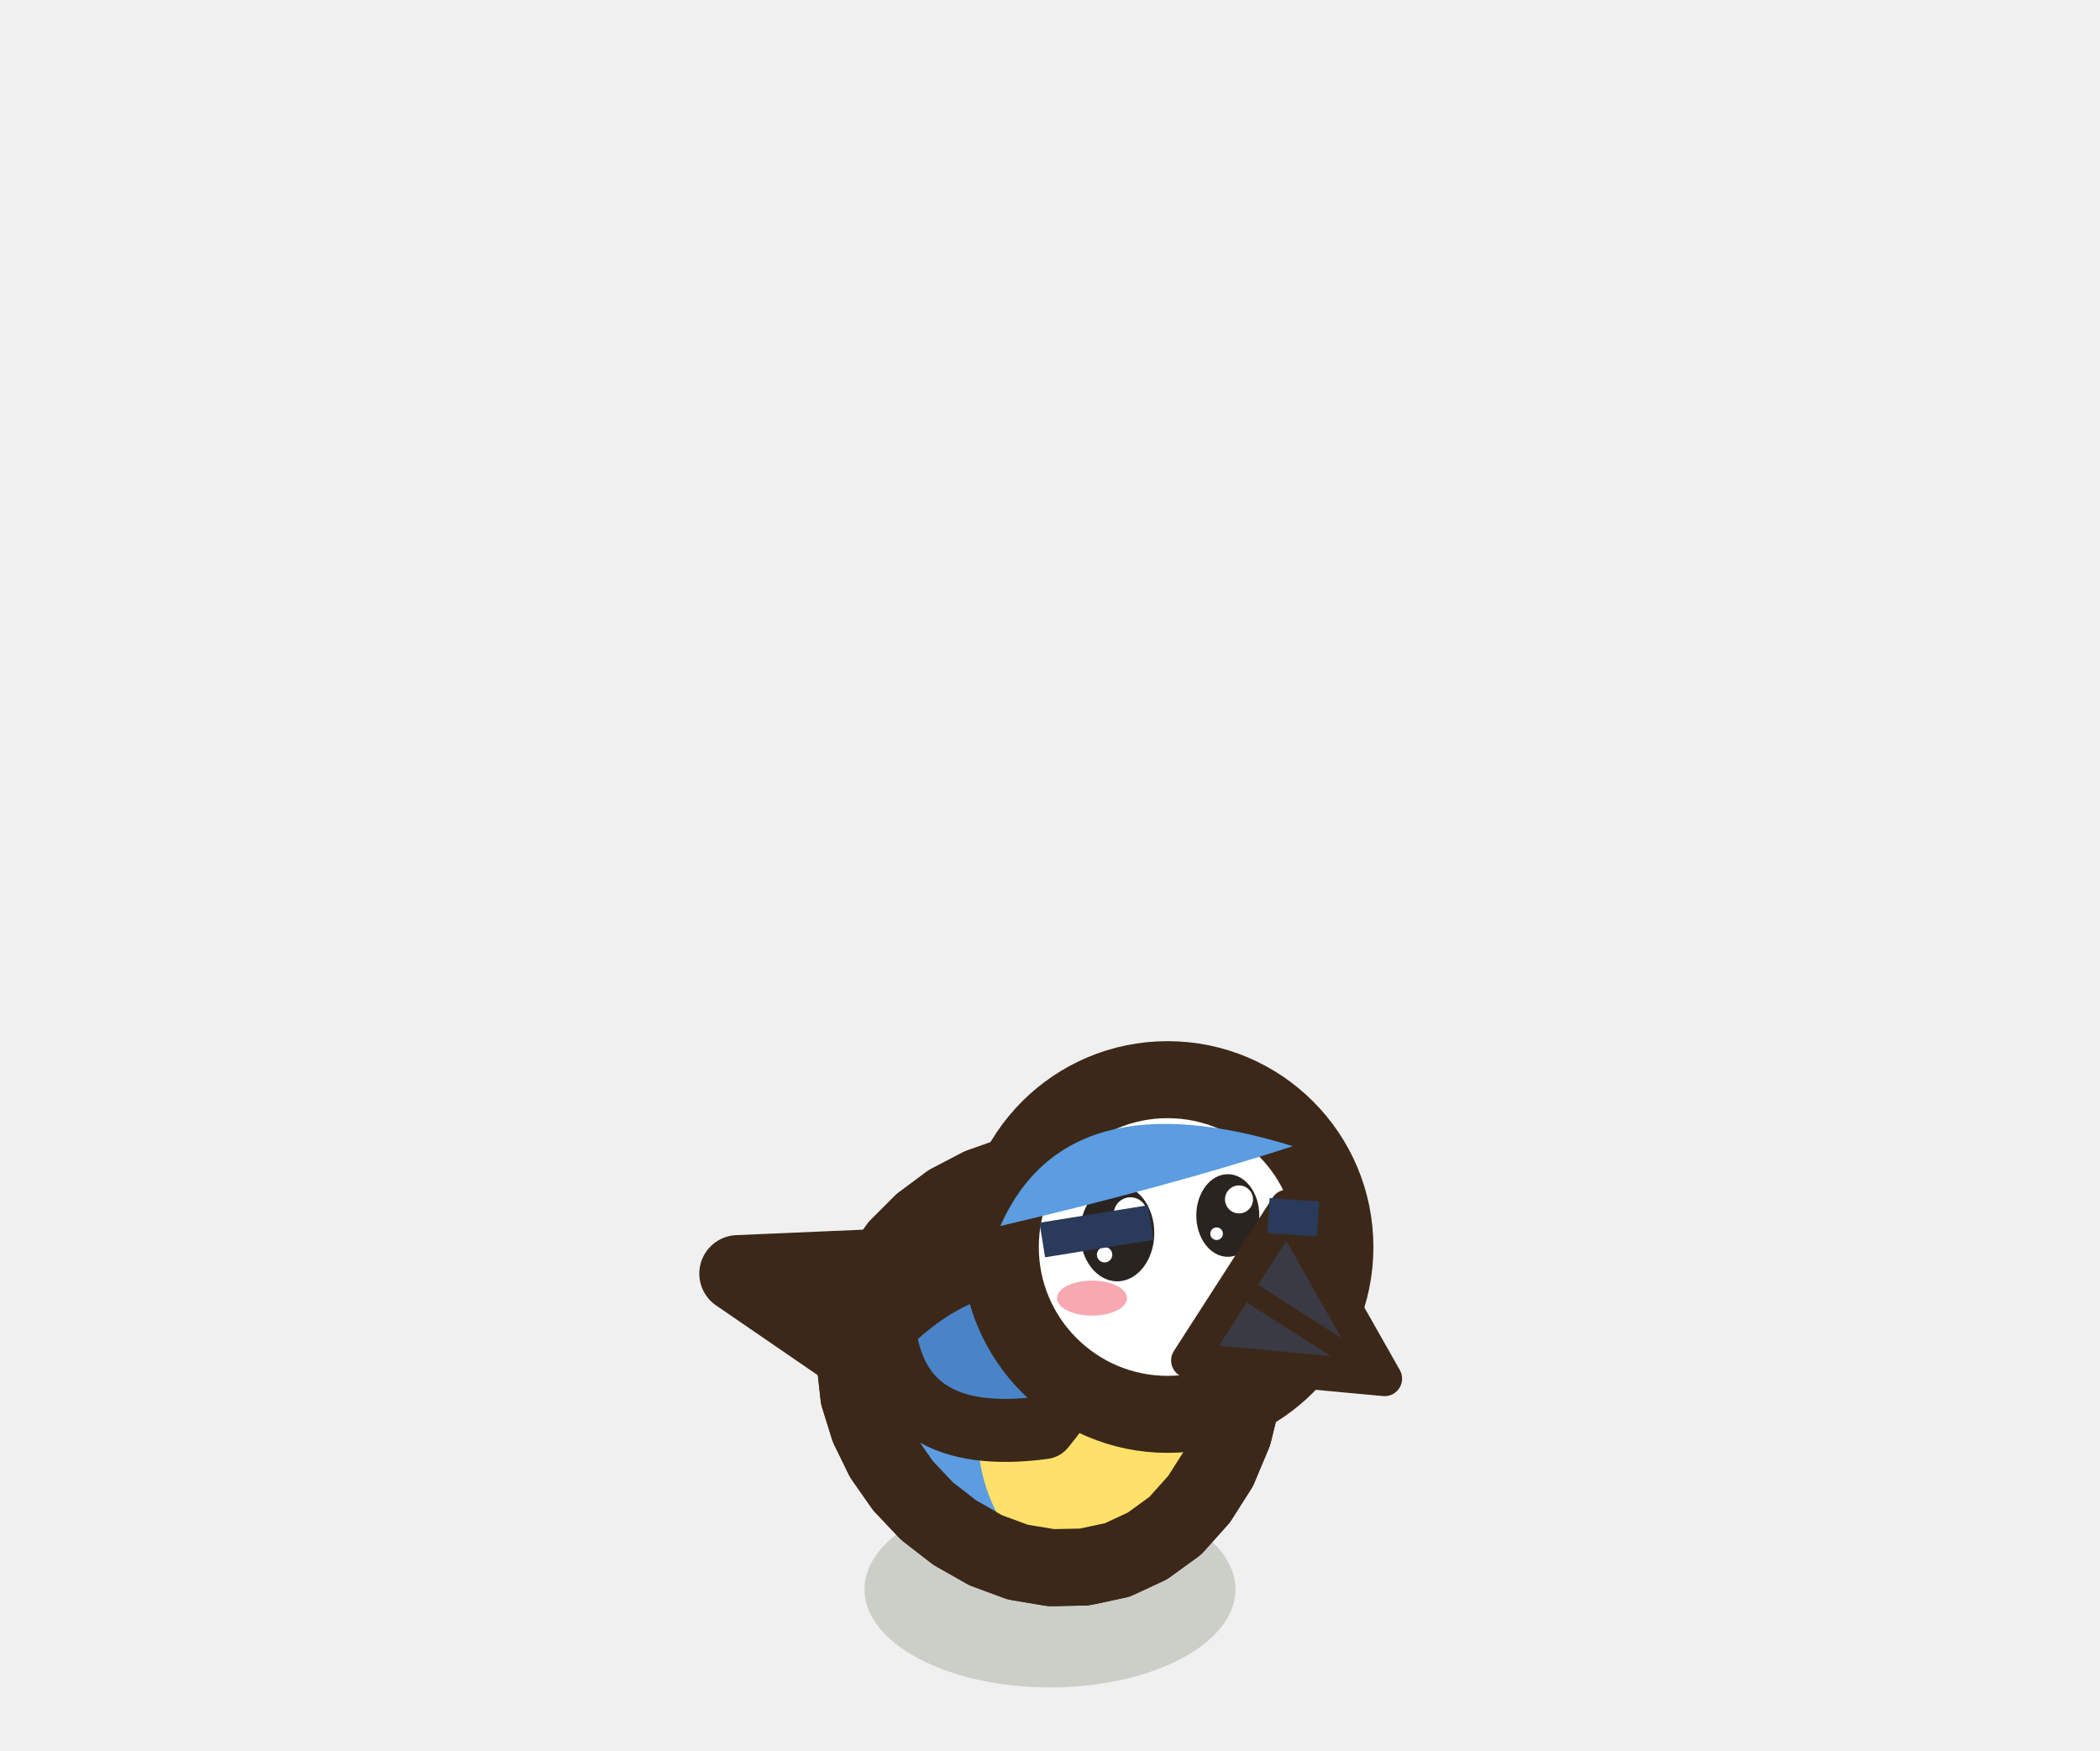
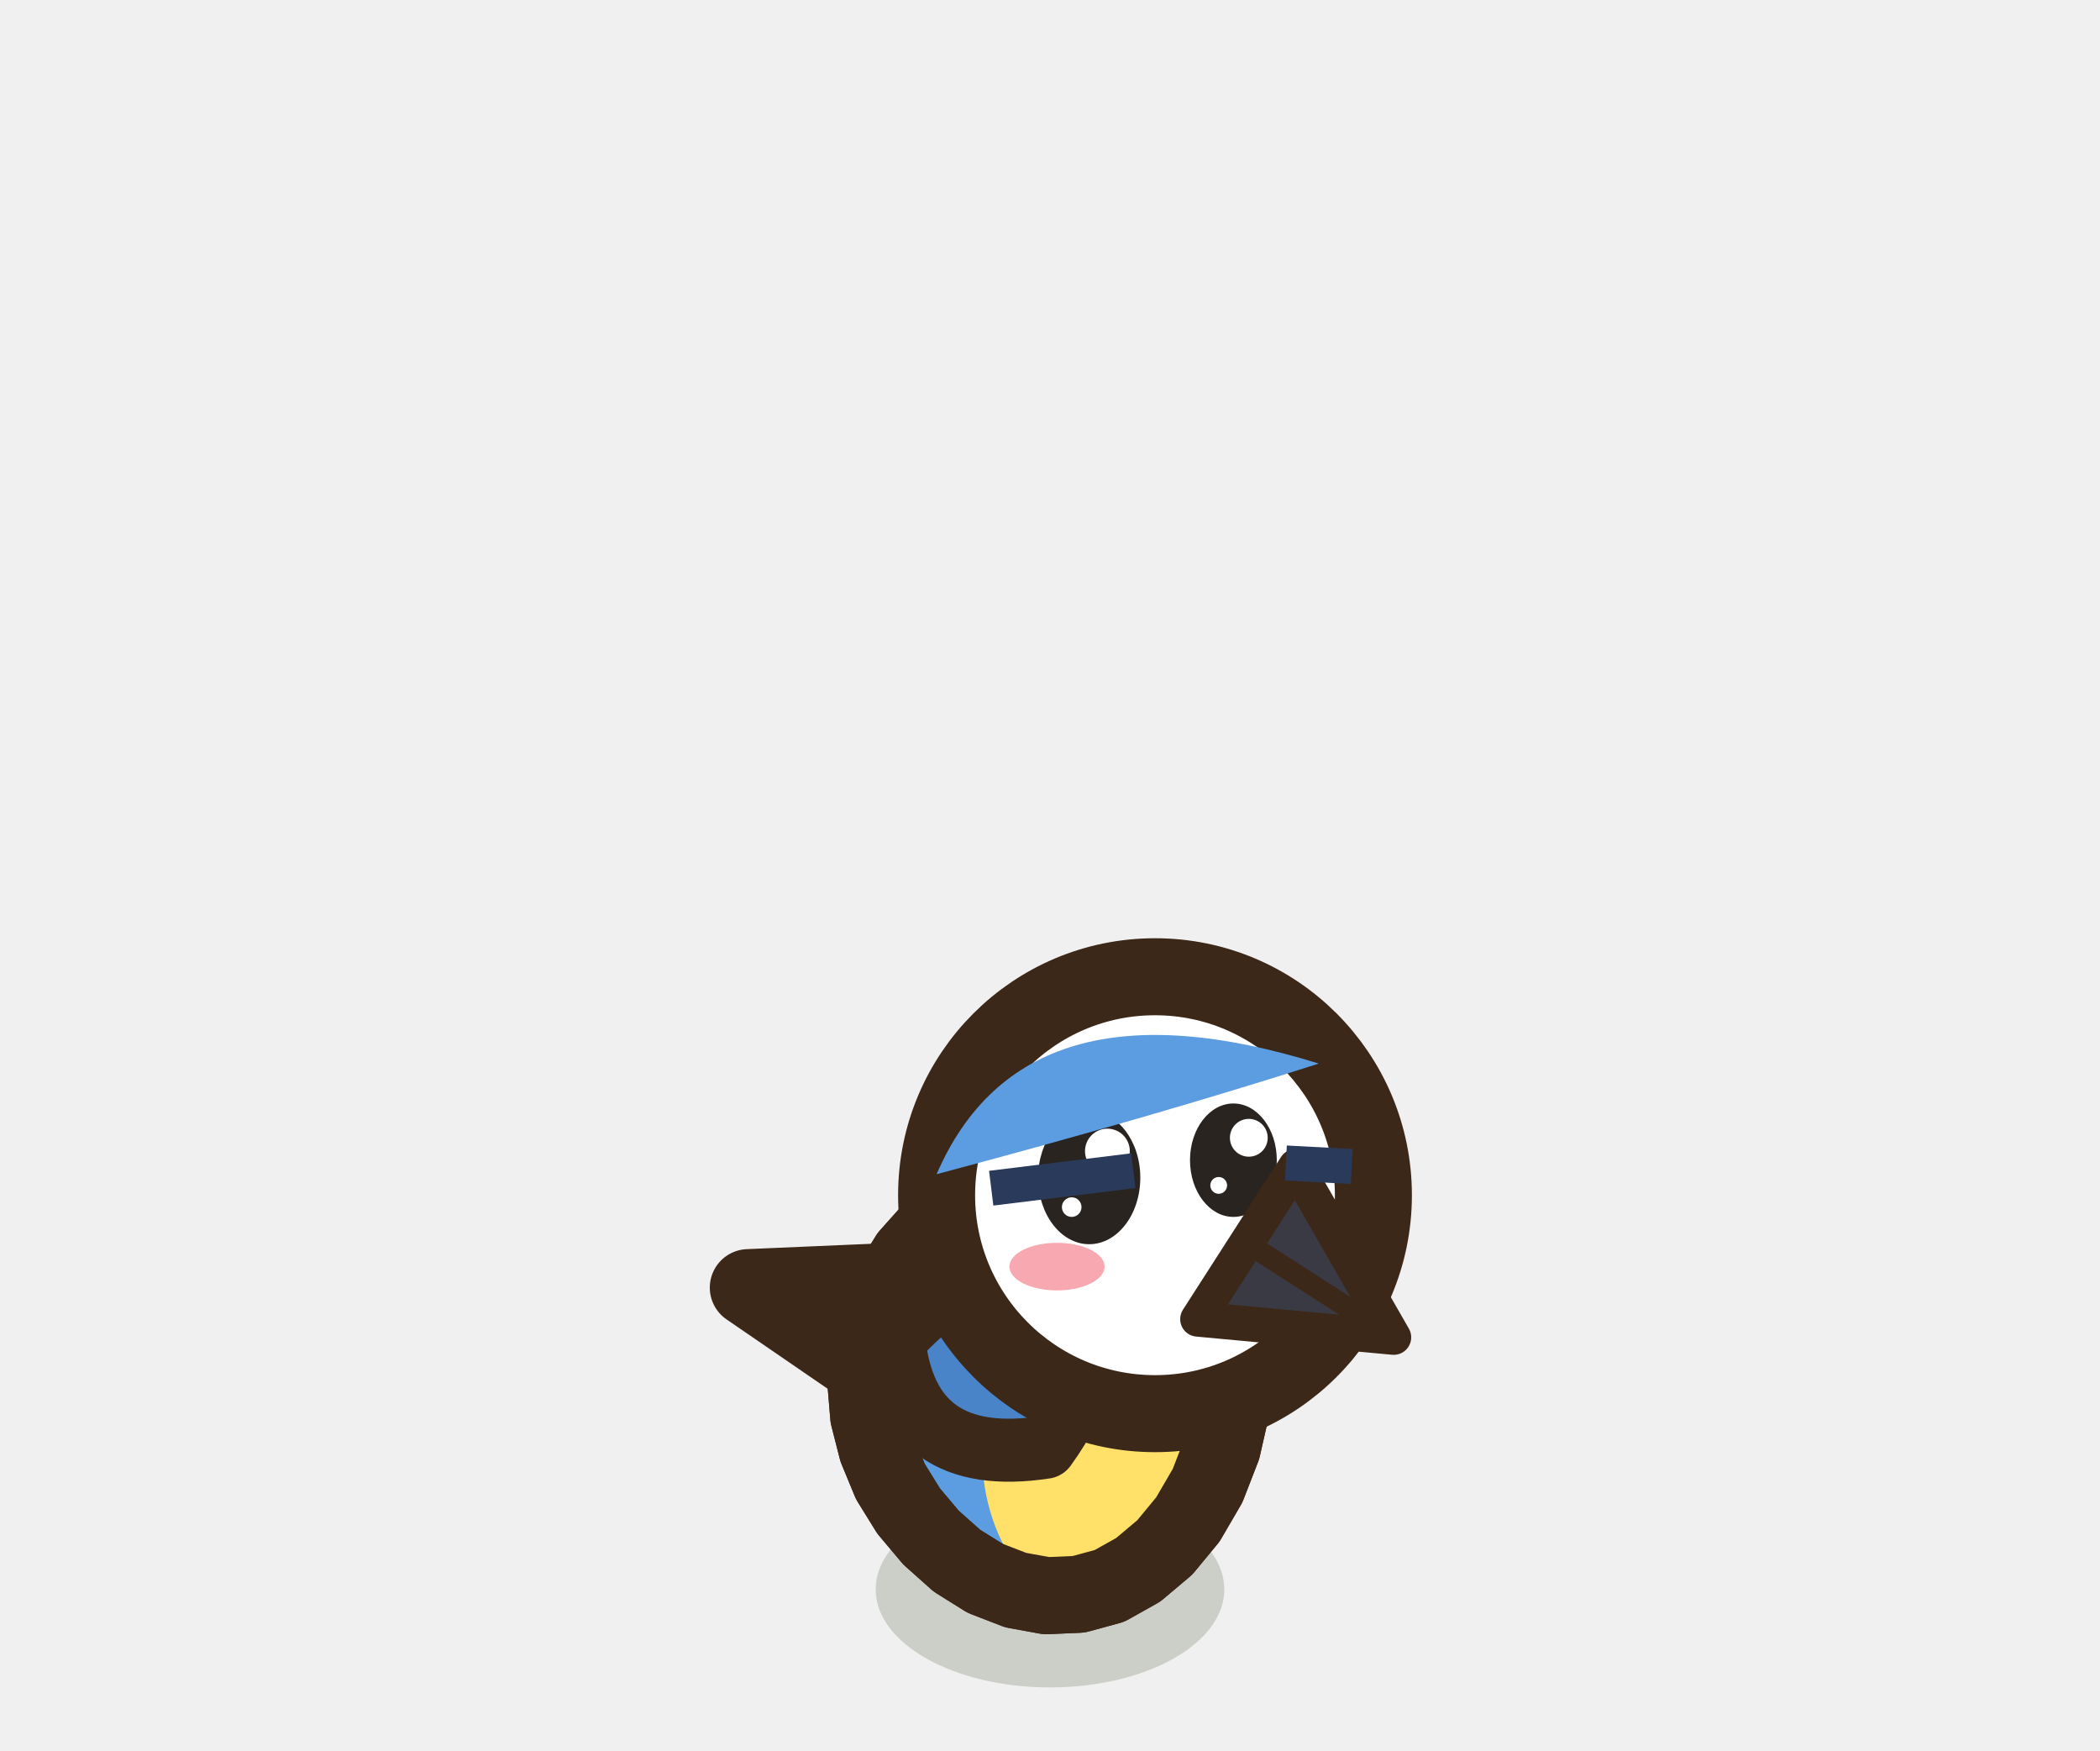
<svg xmlns="http://www.w3.org/2000/svg" width="30" height="25" viewBox="-15 -22.5 30 25">
-   <ellipse cx="0" cy="0.2" rx="2.65" ry="1.4" fill="rgba(40,55,20,.18)" />
-   <path d="M-0.98,-4.46 L-4.46,-4.31 L-1.18,-2.06 Z" fill="#4A84C8" stroke="#3C2819" stroke-width="1.1" stroke-linejoin="round" stroke-linecap="round" />
-   <path d="M2.75,-2.56 L2.62,-2.03 L2.41,-1.53 L2.13,-1.09 L1.79,-0.71 L1.39,-0.42 L0.96,-0.22 L0.49,-0.12 L0.02,-0.11 L-0.46,-0.19 L-0.92,-0.36 L-1.36,-0.61 L-1.76,-0.92 L-2.1,-1.28 L-2.38,-1.68 L-2.59,-2.11 L-2.73,-2.56 L-2.78,-3.01 L-2.75,-3.46 L-2.64,-3.89 L-2.44,-4.31 L-2.17,-4.69 L-1.83,-5.03 L-1.44,-5.32 L-1,-5.55 L-0.52,-5.72 L-0.03,-5.82 L0.46,-5.83 L0.94,-5.76 L1.39,-5.6 L1.8,-5.35 L2.14,-5.02 L2.43,-4.62 L2.63,-4.15 L2.76,-3.64 L2.8,-3.1 Z" fill="#5C9CE0" stroke="#3C2819" stroke-width="1.1" stroke-linejoin="round" stroke-linecap="round" />
+   <ellipse cx="0" cy="0.2" rx="2.49" ry="1.4" fill="rgba(40,55,20,.18)" />
+   <path d="M-0.83,-4.26 L-4.31,-4.11 L-1.03,-1.86 Z" fill="#4A84C8" stroke="#3C2819" stroke-width="1.1" stroke-linejoin="round" stroke-linecap="round" />
+   <path d="M2.59,-2.39 L2.46,-1.82 L2.25,-1.28 L1.97,-0.8 L1.64,-0.4 L1.26,-0.08 L0.85,0.15 L0.41,0.27 L-0.05,0.29 L-0.49,0.21 L-0.93,0.04 L-1.33,-0.21 L-1.7,-0.54 L-2.02,-0.92 L-2.28,-1.34 L-2.47,-1.8 L-2.59,-2.27 L-2.63,-2.75 L-2.59,-3.23 L-2.47,-3.7 L-2.28,-4.14 L-2.02,-4.56 L-1.69,-4.93 L-1.31,-5.25 L-0.89,-5.51 L-0.44,-5.7 L0.03,-5.81 L0.49,-5.83 L0.95,-5.76 L1.37,-5.6 L1.74,-5.34 L2.07,-5 L2.33,-4.58 L2.51,-4.08 L2.62,-3.54 L2.64,-2.97 Z" fill="#5C9CE0" stroke="#3C2819" stroke-width="1.1" stroke-linejoin="round" stroke-linecap="round" />
  <clipPath id="b3birdavantrepos">
-     <path d="M2.75,-2.56 L2.62,-2.03 L2.41,-1.53 L2.13,-1.09 L1.79,-0.71 L1.39,-0.42 L0.96,-0.22 L0.49,-0.12 L0.02,-0.11 L-0.46,-0.19 L-0.92,-0.36 L-1.36,-0.61 L-1.76,-0.92 L-2.1,-1.28 L-2.38,-1.68 L-2.59,-2.11 L-2.73,-2.56 L-2.78,-3.01 L-2.75,-3.46 L-2.64,-3.89 L-2.44,-4.31 L-2.17,-4.69 L-1.83,-5.03 L-1.44,-5.32 L-1,-5.55 L-0.52,-5.72 L-0.03,-5.82 L0.46,-5.83 L0.94,-5.76 L1.39,-5.6 L1.8,-5.35 L2.14,-5.02 L2.43,-4.62 L2.63,-4.15 L2.76,-3.64 L2.8,-3.1 Z" />
+     <path d="M2.59,-2.39 L2.46,-1.82 L2.25,-1.28 L1.97,-0.8 L1.64,-0.4 L1.26,-0.08 L0.85,0.15 L0.41,0.27 L-0.05,0.29 L-0.49,0.21 L-0.93,0.04 L-1.33,-0.21 L-1.7,-0.54 L-2.02,-0.92 L-2.28,-1.34 L-2.47,-1.8 L-2.59,-2.27 L-2.63,-2.75 L-2.59,-3.23 L-2.47,-3.7 L-2.28,-4.14 L-2.02,-4.56 L-1.69,-4.93 L-1.31,-5.25 L-0.89,-5.51 L-0.44,-5.7 L0.03,-5.81 L0.49,-5.83 L0.95,-5.76 L1.37,-5.6 L1.74,-5.34 L2.07,-5 L2.33,-4.58 L2.51,-4.08 L2.62,-3.54 L2.64,-2.97 Z" />
  </clipPath>
  <g clip-path="url(#b3birdavantrepos)">
-     <ellipse cx="0.98" cy="-2.01" rx="2.01" ry="2.23" fill="#FFE16A" />
+     <ellipse cx="0.92" cy="-1.74" rx="1.89" ry="2.39" fill="#FFE16A" />
  </g>
-   <path d="M2.75,-2.56 L2.62,-2.03 L2.41,-1.53 L2.13,-1.09 L1.79,-0.71 L1.39,-0.42 L0.96,-0.22 L0.49,-0.12 L0.02,-0.11 L-0.46,-0.19 L-0.92,-0.36 L-1.36,-0.61 L-1.76,-0.92 L-2.1,-1.28 L-2.38,-1.68 L-2.59,-2.11 L-2.73,-2.56 L-2.78,-3.01 L-2.75,-3.46 L-2.64,-3.89 L-2.44,-4.31 L-2.17,-4.69 L-1.83,-5.03 L-1.44,-5.32 L-1,-5.55 L-0.52,-5.72 L-0.03,-5.82 L0.46,-5.83 L0.94,-5.76 L1.39,-5.6 L1.8,-5.35 L2.14,-5.02 L2.43,-4.62 L2.63,-4.15 L2.76,-3.64 L2.8,-3.1 Z" fill="none" stroke="#3C2819" stroke-width="1.1" stroke-linejoin="round" stroke-linecap="round" />
-   <path d="M0.61,-4.25 Q-0.92,-4.97 -2.37,-3.54 Q-2.18,-1.83 -0.09,-2.11 Q0.75,-3.11 0.61,-4.25 Z" fill="#4A84C8" stroke="#3C2819" stroke-width="0.9" stroke-linejoin="round" stroke-linecap="round" />
-   <ellipse cx="1.68" cy="-4.69" rx="2.39" ry="2.39" fill="#FFFFFF" stroke="#3C2819" stroke-width="1.1" stroke-linejoin="round" stroke-linecap="round" />
-   <ellipse cx="0.96" cy="-4.89" rx="0.53" ry="0.69" fill="#2A2420" stroke="none" />
-   <ellipse cx="1.15" cy="-5.16" rx="0.24" ry="0.24" fill="#FFFFFF" stroke="none" />
-   <ellipse cx="0.78" cy="-4.58" rx="0.11" ry="0.11" fill="#FFFFFF" stroke="none" />
-   <ellipse cx="2.54" cy="-5.14" rx="0.45" ry="0.59" fill="#2A2420" stroke="none" />
-   <ellipse cx="2.7" cy="-5.37" rx="0.2" ry="0.2" fill="#FFFFFF" stroke="none" />
-   <ellipse cx="2.38" cy="-4.88" rx="0.09" ry="0.09" fill="#FFFFFF" stroke="none" />
-   <ellipse cx="0.6" cy="-3.96" rx="0.5" ry="0.25" fill="#F7A8B0" stroke="none" />
-   <path d="M3.39,-5.26 L4.78,-2.81 L1.98,-3.07 Z" fill="#3A3A44" stroke="#3C2819" stroke-width="0.5" stroke-linejoin="round" stroke-linecap="round" />
-   <path d="M2.68,-4.16 L4.62,-2.92" stroke="#3C2819" stroke-width="0.3" />
-   <path d="M-0.71,-4.99 Q0.24,-7.13 3.47,-6.13 Q1.68,-5.55 -0.71,-4.99 Z" fill="#5C9CE0" stroke="none" />
-   <path d="M-0.11,-4.79 L1.44,-5.04 M3.12,-5.14 L3.83,-5.09" stroke="#2A3A5A" stroke-width="0.5" />
+   <path d="M2.59,-2.39 L2.46,-1.82 L2.25,-1.28 L1.97,-0.8 L1.64,-0.4 L1.26,-0.08 L0.85,0.15 L0.41,0.27 L-0.05,0.29 L-0.49,0.21 L-0.93,0.04 L-1.33,-0.21 L-1.7,-0.54 L-2.02,-0.92 L-2.28,-1.34 L-2.47,-1.8 L-2.59,-2.27 L-2.63,-2.75 L-2.59,-3.23 L-2.47,-3.7 L-2.28,-4.14 L-2.02,-4.56 L-1.69,-4.93 L-1.31,-5.25 L-0.89,-5.51 L-0.44,-5.7 L0.03,-5.81 L0.49,-5.83 L0.95,-5.76 L1.37,-5.6 L1.74,-5.34 L2.07,-5 L2.33,-4.58 L2.51,-4.08 L2.62,-3.54 L2.64,-2.97 Z" fill="none" stroke="#3C2819" stroke-width="1.1" stroke-linejoin="round" stroke-linecap="round" />
+   <path d="M0.58,-4.13 Q-0.86,-4.89 -2.23,-3.36 Q-2.04,-1.53 -0.07,-1.83 Q0.71,-2.9 0.58,-4.13 Z" fill="#4A84C8" stroke="#3C2819" stroke-width="0.9" stroke-linejoin="round" stroke-linecap="round" />
+   <ellipse cx="1.5" cy="-5.43" rx="3.12" ry="3.12" fill="#FFFFFF" stroke="#3C2819" stroke-width="1.1" stroke-linejoin="round" stroke-linecap="round" />
+   <ellipse cx="0.56" cy="-5.68" rx="0.73" ry="0.95" fill="#2A2420" stroke="none" />
+   <ellipse cx="0.82" cy="-6.06" rx="0.32" ry="0.32" fill="#FFFFFF" stroke="none" />
+   <ellipse cx="0.31" cy="-5.26" rx="0.14" ry="0.14" fill="#FFFFFF" stroke="none" />
+   <ellipse cx="2.62" cy="-5.93" rx="0.62" ry="0.81" fill="#2A2420" stroke="none" />
+   <ellipse cx="2.84" cy="-6.25" rx="0.27" ry="0.27" fill="#FFFFFF" stroke="none" />
+   <ellipse cx="2.41" cy="-5.57" rx="0.12" ry="0.12" fill="#FFFFFF" stroke="none" />
+   <ellipse cx="0.1" cy="-4.41" rx="0.68" ry="0.34" fill="#F7A8B0" stroke="none" />
+   <path d="M3.51,-5.84 L4.91,-3.4 L2.11,-3.66 Z" fill="#3A3A44" stroke="#3C2819" stroke-width="0.5" stroke-linejoin="round" stroke-linecap="round" />
+   <path d="M2.81,-4.75 L4.74,-3.51" stroke="#3C2819" stroke-width="0.3" />
+   <path d="M-1.62,-5.73 Q-0.37,-8.62 3.84,-7.31 Q1.5,-6.56 -1.62,-5.73 Z" fill="#5C9CE0" stroke="none" />
+   <path d="M-0.84,-5.53 L1.19,-5.78 M3.37,-5.89 L4.31,-5.84" stroke="#2A3A5A" stroke-width="0.5" />
</svg>
